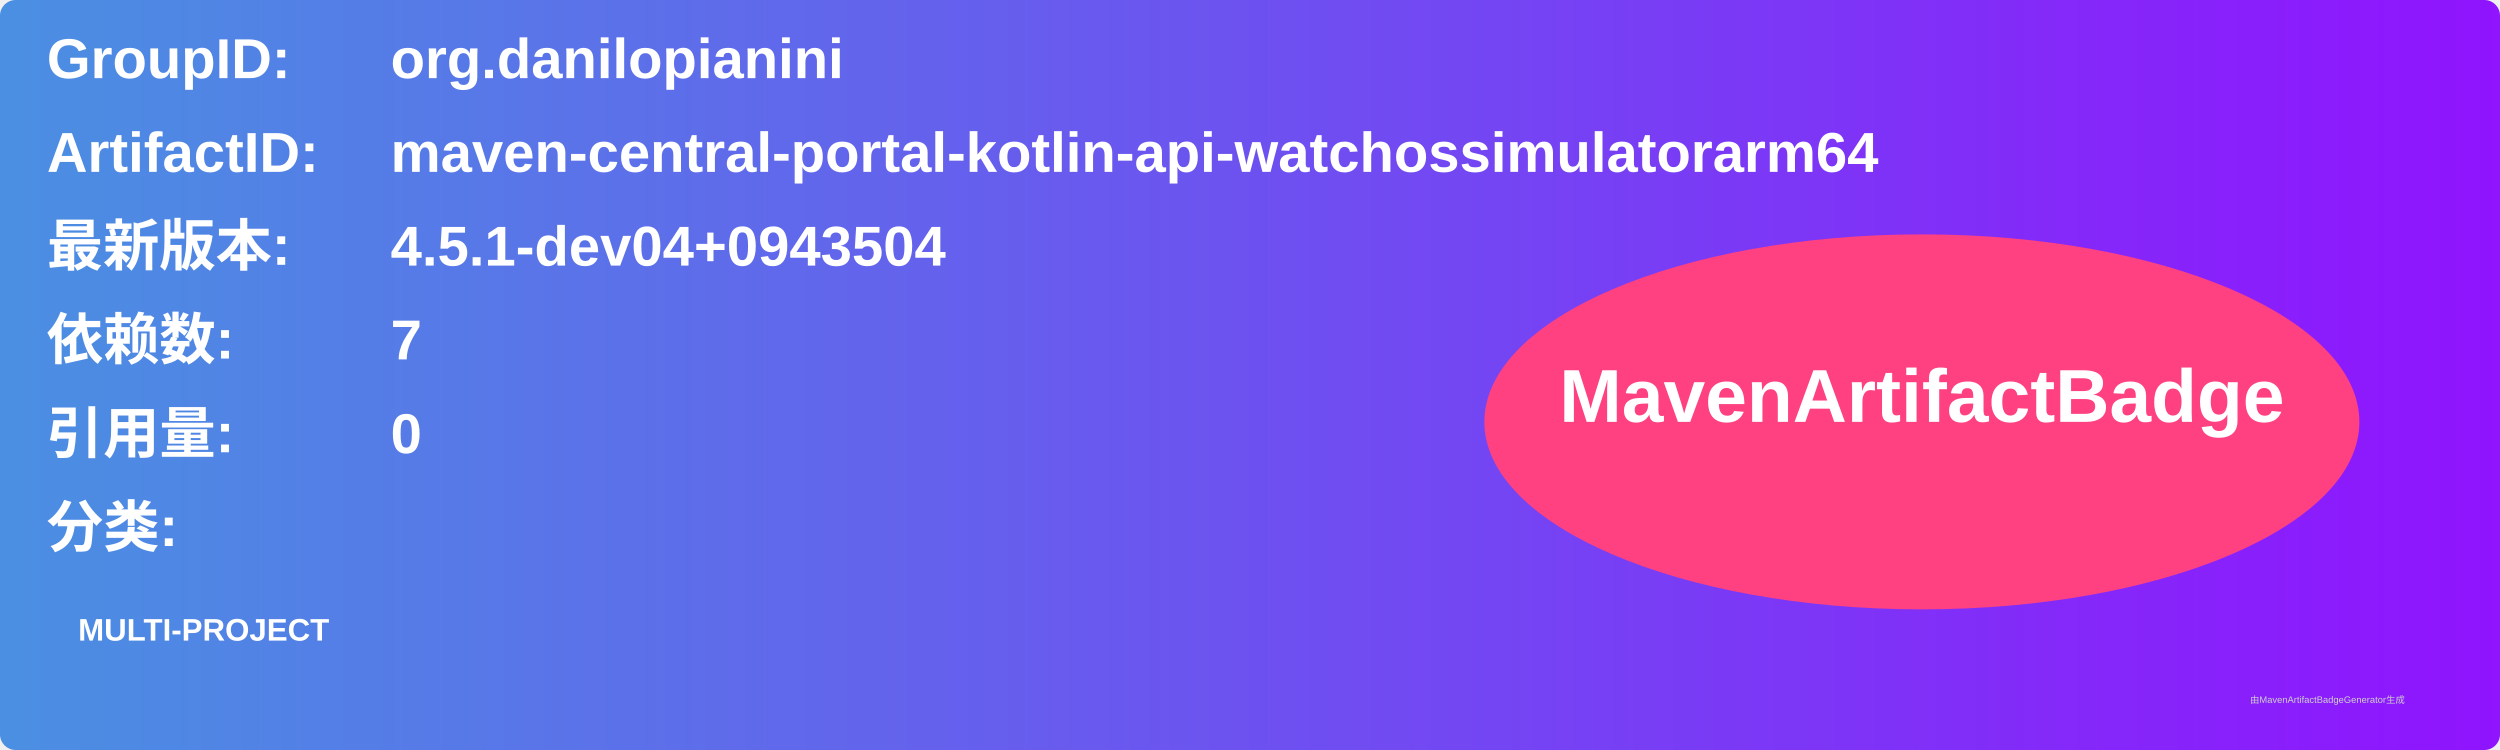
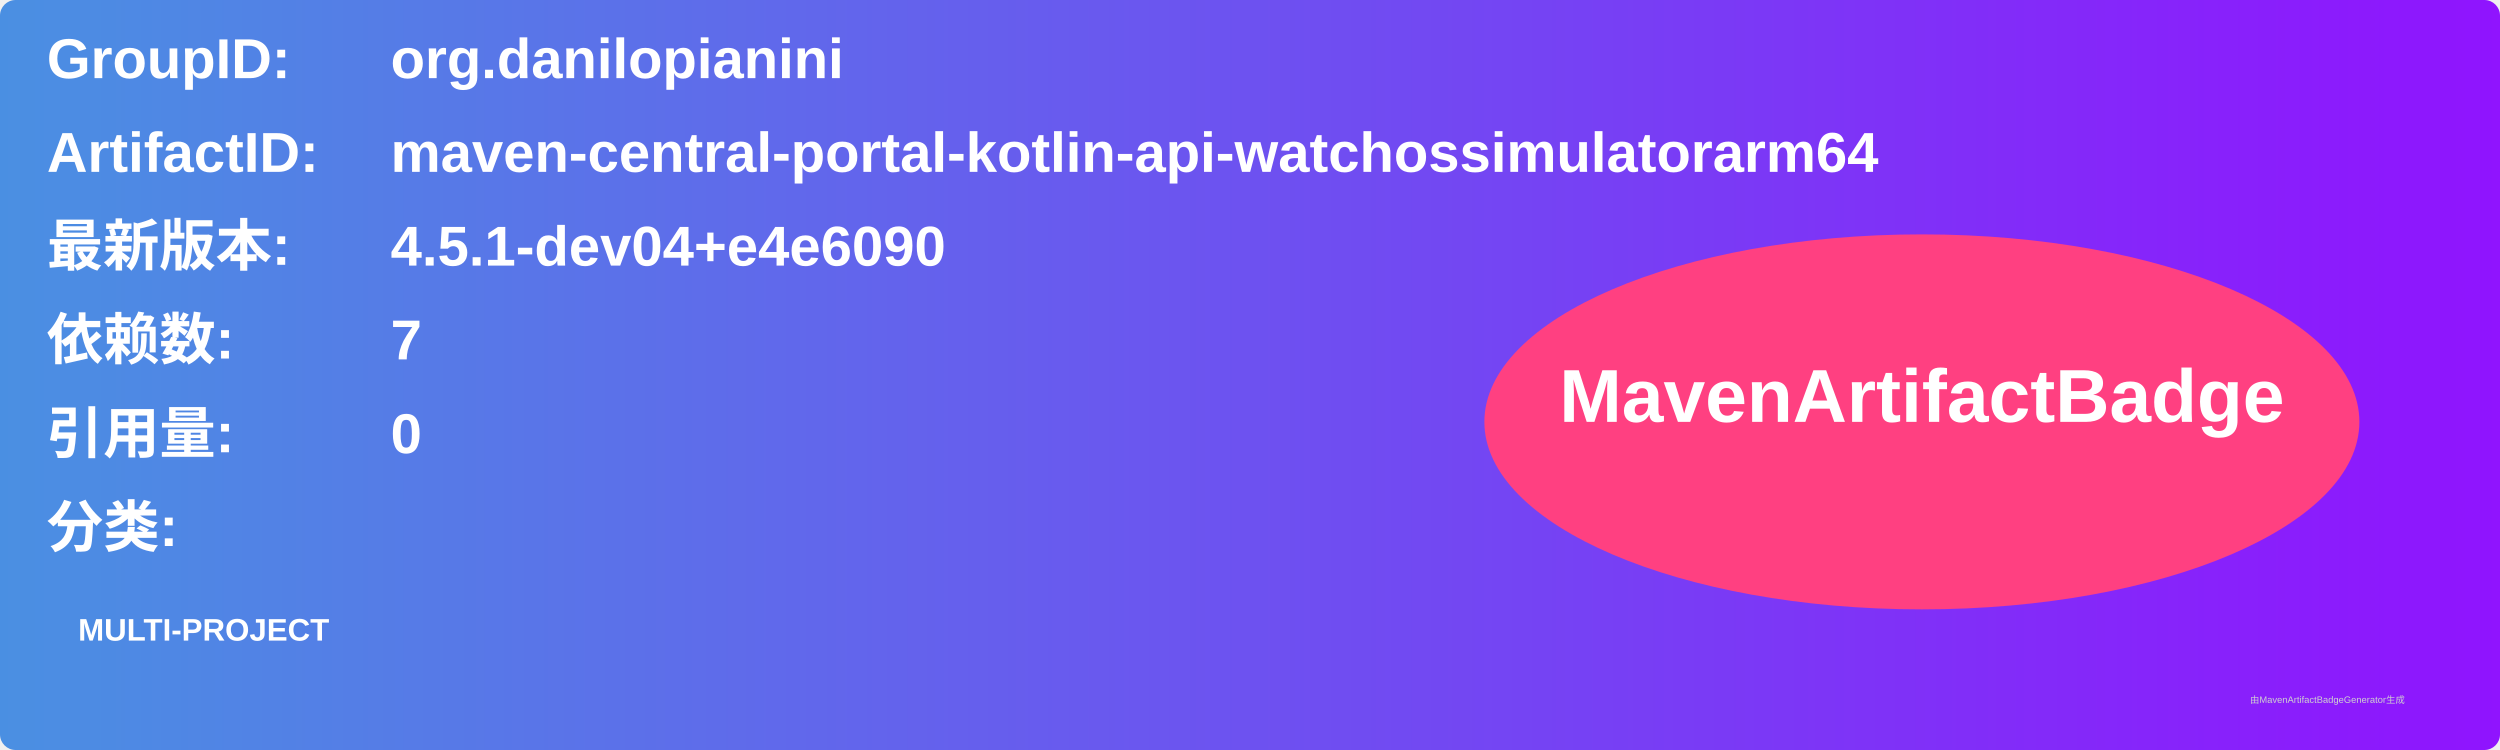
<svg xmlns="http://www.w3.org/2000/svg" width="800" height="240" viewBox="0 0 800 240">
  <linearGradient id="grad" x1="0%" y1="0%" x2="100%" y2="0%">
    <stop offset="0%" stop-color="#4a90e2" />
    <stop offset="100%" stop-color="#9013fe" />
  </linearGradient>
  <rect width="100%" height="100%" rx="5" ry="5" fill="url(#grad)" />
  <g transform="translate(15, 15)">
    <text x="0" y="10" font-family="Arial" font-size="18" fill="white" font-weight="bold" width="260">GroupID:</text>
    <text x="110" y="10" font-family="Arial" font-size="18" fill="white" font-weight="bold" width="460">org.danilopianini</text>
    <text x="0" y="40" font-family="Arial" font-size="18" fill="white" font-weight="bold" width="260">ArtifactID:</text>
    <text x="110" y="40" font-family="Arial" font-size="18" fill="white" font-weight="bold" width="460">maven-central-portal-kotlin-api-watchossimulatorarm64</text>
    <text x="0" y="70" font-family="Arial" font-size="18" fill="white" font-weight="bold">最新版本:</text>
    <text x="110" y="70" font-family="Arial" font-size="18" fill="white" font-weight="bold">
-       <tspan font-weight="bold">4.5.1-dev04+0943504</tspan>
+       <tspan font-weight="bold">4.5.1-dev04+e4e6090</tspan>
    </text>
    <text x="0" y="100" font-family="Arial" font-size="18" fill="white" font-weight="bold">依赖数: </text>
    <text x="110" y="100" font-family="Arial" font-size="18" fill="white">
      <tspan font-weight="bold">7</tspan>
    </text>
    <text x="0" y="130" font-family="Arial" font-size="18" fill="white" font-weight="bold">引用量: </text>
    <text x="110" y="130" font-family="Arial" font-size="18" fill="white">
      <tspan font-weight="bold">0</tspan>
    </text>
    <text x="0" y="160" font-family="Arial" font-size="18" fill="white" font-weight="bold">分类:</text>
    <text x="10" y="190" font-family="Arial" font-size="10" fill="white">
      <tspan font-weight="bold">MULTI-PROJECT</tspan>
    </text>
    <ellipse cx="600" cy="120" rx="140" ry="60" fill="#ff4081" />
    <text x="600" y="120" text-anchor="middle" font-family="Arial" font-size="24" fill="white" font-weight="bold">MavenArtifactBadge</text>
  </g>
  <text x="720" y="225" font-family="Arial" font-size="3" fill="#d0d0d0">由MavenArtifactBadgeGenerator生成</text>
</svg>
